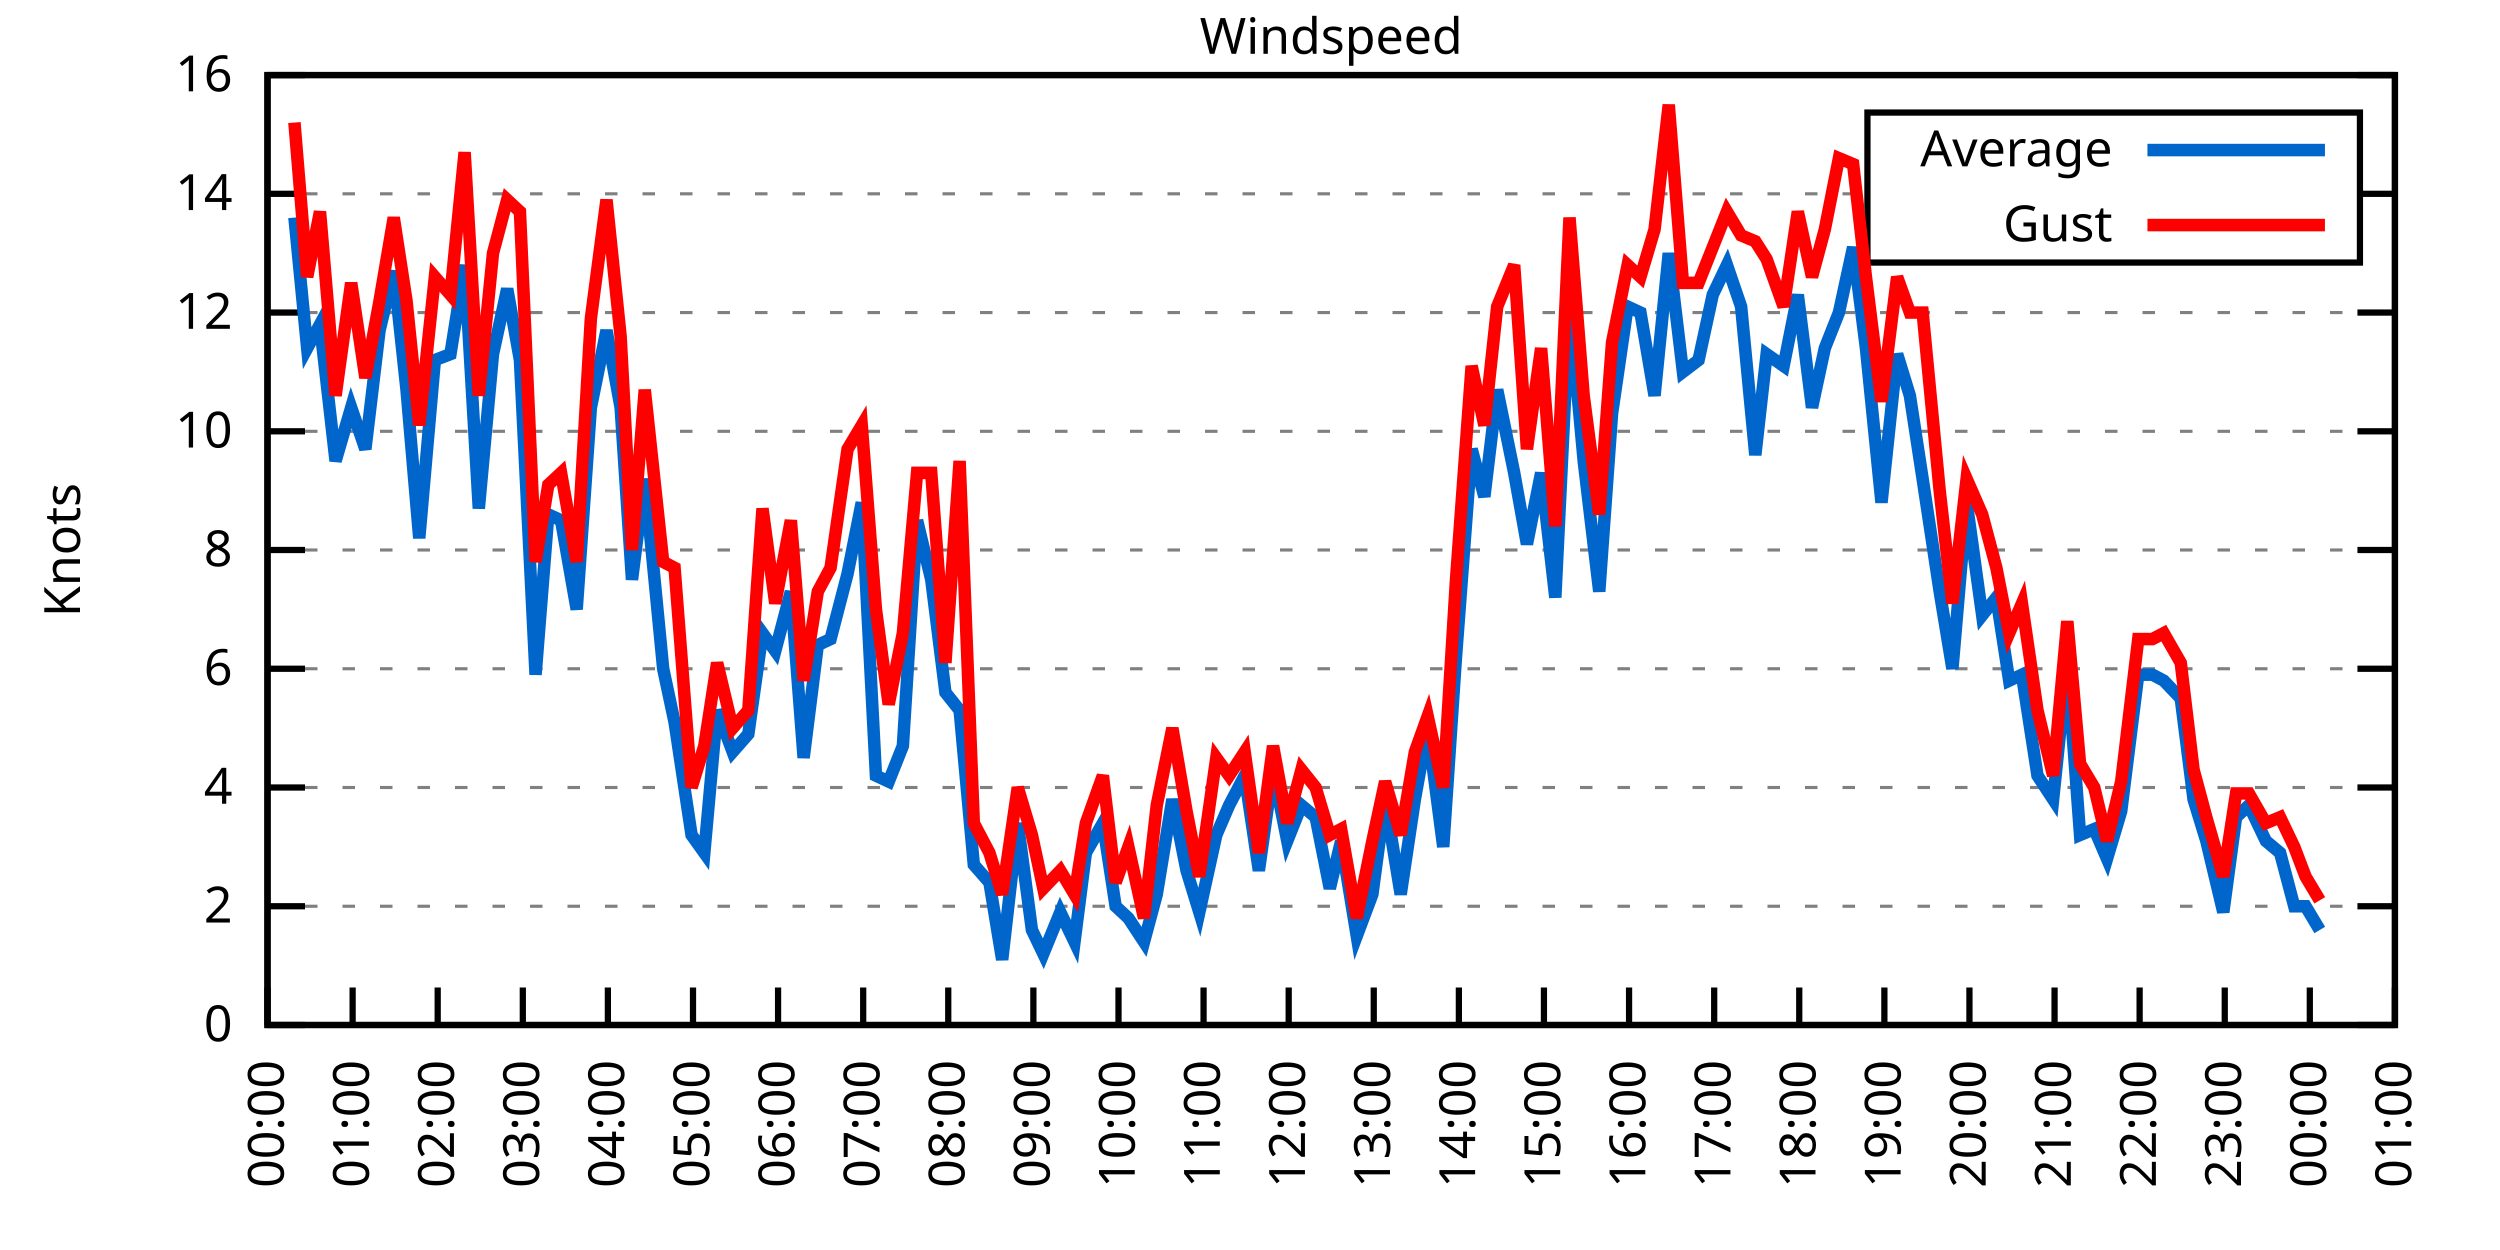
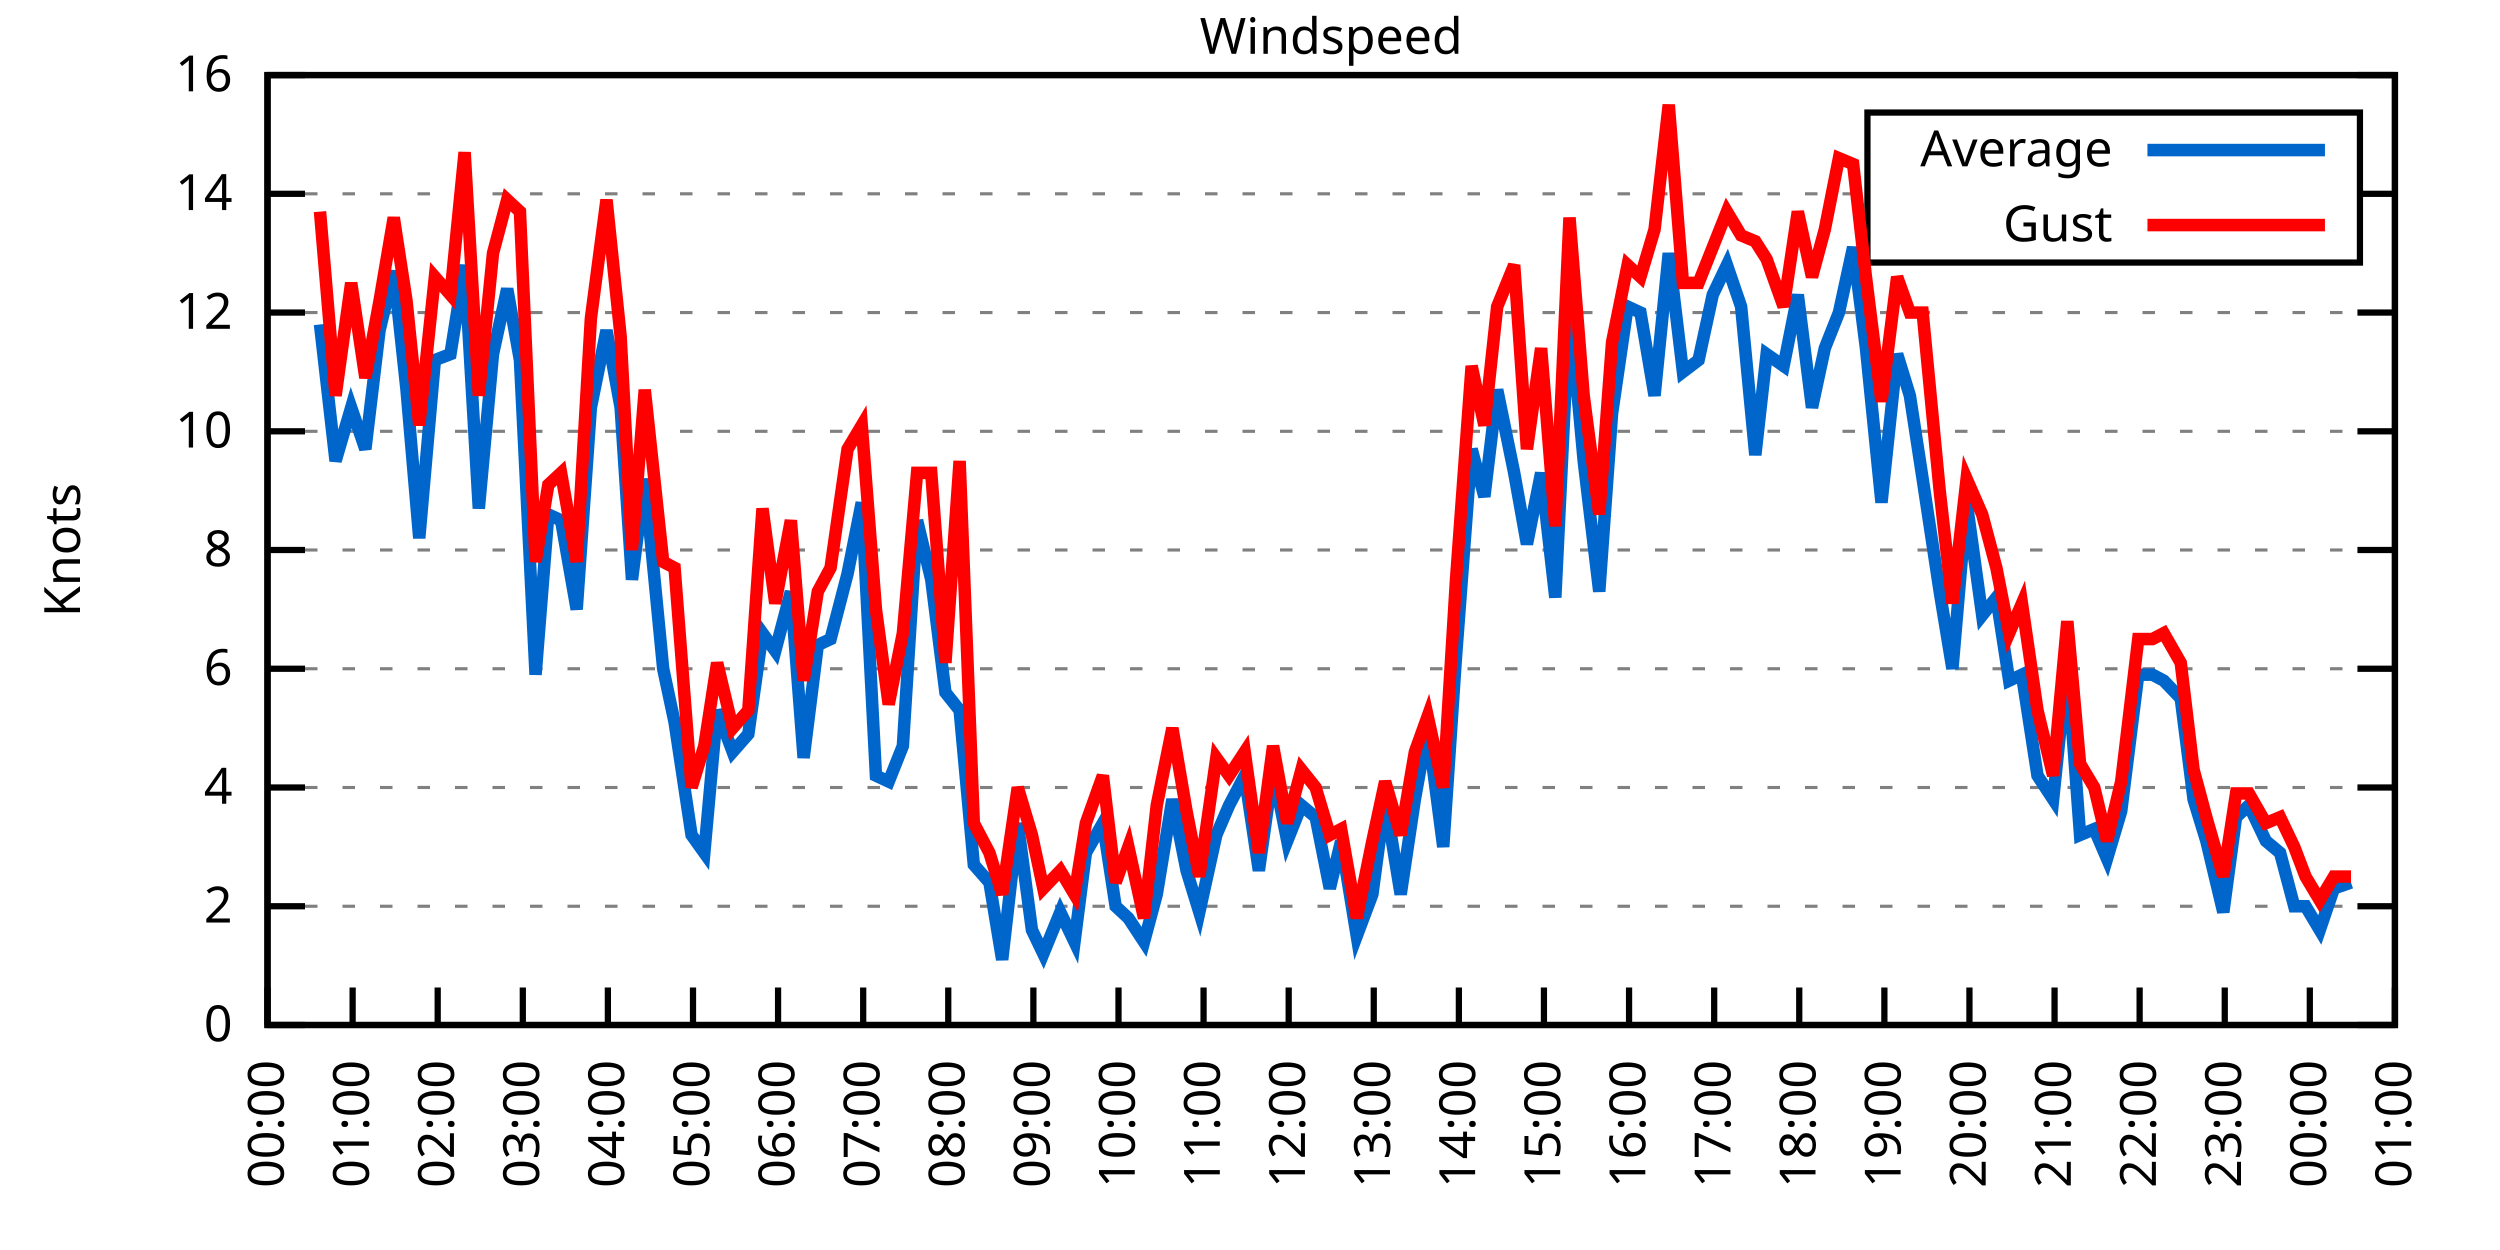
<svg xmlns="http://www.w3.org/2000/svg" xmlns:xlink="http://www.w3.org/1999/xlink" width="400" height="200" viewBox="0 0 400 200">
  <g id="gnuplot_canvas">
    <rect x="0" y="0" width="400" height="200" fill="none" />
    <defs>
      <circle id="gpDot" r="0.5" stroke-width="0.5" stroke="currentColor" />
      <path id="gpPt0" stroke-width="0.333" stroke="currentColor" d="M-1,0 h2 M0,-1 v2" />
      <path id="gpPt1" stroke-width="0.333" stroke="currentColor" d="M-1,-1 L1,1 M1,-1 L-1,1" />
      <path id="gpPt2" stroke-width="0.333" stroke="currentColor" d="M-1,0 L1,0 M0,-1 L0,1 M-1,-1 L1,1 M-1,1 L1,-1" />
      <rect id="gpPt3" stroke-width="0.333" stroke="currentColor" x="-1" y="-1" width="2" height="2" />
      <rect id="gpPt4" stroke-width="0.333" stroke="currentColor" fill="currentColor" x="-1" y="-1" width="2" height="2" />
      <circle id="gpPt5" stroke-width="0.333" stroke="currentColor" cx="0" cy="0" r="1" />
      <use xlink:href="#gpPt5" id="gpPt6" fill="currentColor" stroke="none" />
      <path id="gpPt7" stroke-width="0.333" stroke="currentColor" d="M0,-1.33 L-1.33,0.67 L1.33,0.67 z" />
      <use xlink:href="#gpPt7" id="gpPt8" fill="currentColor" stroke="none" />
      <use xlink:href="#gpPt7" id="gpPt9" stroke="currentColor" transform="rotate(180)" />
      <use xlink:href="#gpPt9" id="gpPt10" fill="currentColor" stroke="none" />
      <use xlink:href="#gpPt3" id="gpPt11" stroke="currentColor" transform="rotate(45)" />
      <use xlink:href="#gpPt11" id="gpPt12" fill="currentColor" stroke="none" />
      <path id="gpPt13" stroke-width="0.333" stroke="currentColor" d="M0,1.330 L1.265,0.411 L0.782,-1.067 L-0.782,-1.076 L-1.265,0.411 z" />
      <use xlink:href="#gpPt13" id="gpPt14" fill="currentColor" stroke="none" />
      <filter id="textbox" filterUnits="objectBoundingBox" x="0" y="0" height="1" width="1">
        <feFlood flood-color="white" flood-opacity="1" result="bgnd" />
        <feComposite in="SourceGraphic" in2="bgnd" operator="atop" />
      </filter>
      <filter id="greybox" filterUnits="objectBoundingBox" x="0" y="0" height="1" width="1">
        <feFlood flood-color="lightgrey" flood-opacity="1" result="grey" />
        <feComposite in="SourceGraphic" in2="grey" operator="atop" />
      </filter>
    </defs>
    <g fill="none" color="white" stroke="currentColor" stroke-width="1.00" stroke-linecap="butt" stroke-linejoin="miter">
</g>
    <g fill="none" color="black" stroke="currentColor" stroke-width="1.00" stroke-linecap="butt" stroke-linejoin="miter">
      <g stroke="none" shape-rendering="crispEdges">
        <polygon fill="rgb(255, 255, 255)" points="42.80,164.00 383.18,164.00 383.18,12.02 42.80,12.02 " />
      </g>
    </g>
    <g fill="none" color="black" stroke="currentColor" stroke-width="1.00" stroke-linecap="butt" stroke-linejoin="miter">
</g>
    <g fill="none" color="black" stroke="black" stroke-width="0.50" stroke-linecap="butt" stroke-linejoin="miter">
</g>
    <g fill="none" color="gray" stroke="currentColor" stroke-width="0.50" stroke-linecap="butt" stroke-linejoin="miter">
      <path stroke="gray" stroke-dasharray="2,4" class="gridline" d="M42.80,164.00 L383.19,164.00  " />
    </g>
    <g fill="none" color="gray" stroke="gray" stroke-width="1.00" stroke-linecap="butt" stroke-linejoin="miter">
</g>
    <g fill="none" color="black" stroke="currentColor" stroke-width="1.00" stroke-linecap="butt" stroke-linejoin="miter">
      <path stroke="black" d="M42.80,164.00 L48.80,164.00 M383.19,164.00 L377.19,164.00  " />
      <g transform="translate(37.20,166.60)" stroke="none" fill="black" font-family="Sans" font-size="8.00" text-anchor="end">
        <text>
          <tspan font-family="Sans"> 0</tspan>
        </text>
      </g>
    </g>
    <g fill="none" color="black" stroke="currentColor" stroke-width="1.00" stroke-linecap="butt" stroke-linejoin="miter">
</g>
    <g fill="none" color="black" stroke="black" stroke-width="0.50" stroke-linecap="butt" stroke-linejoin="miter">
</g>
    <g fill="none" color="gray" stroke="currentColor" stroke-width="0.50" stroke-linecap="butt" stroke-linejoin="miter">
      <path stroke="gray" stroke-dasharray="2,4" class="gridline" d="M42.80,145.00 L383.19,145.00  " />
    </g>
    <g fill="none" color="gray" stroke="gray" stroke-width="1.00" stroke-linecap="butt" stroke-linejoin="miter">
</g>
    <g fill="none" color="black" stroke="currentColor" stroke-width="1.00" stroke-linecap="butt" stroke-linejoin="miter">
      <path stroke="black" d="M42.80,145.00 L48.80,145.00 M383.19,145.00 L377.19,145.00  " />
      <g transform="translate(37.20,147.60)" stroke="none" fill="black" font-family="Sans" font-size="8.00" text-anchor="end">
        <text>
          <tspan font-family="Sans"> 2</tspan>
        </text>
      </g>
    </g>
    <g fill="none" color="black" stroke="currentColor" stroke-width="1.00" stroke-linecap="butt" stroke-linejoin="miter">
</g>
    <g fill="none" color="black" stroke="black" stroke-width="0.50" stroke-linecap="butt" stroke-linejoin="miter">
</g>
    <g fill="none" color="gray" stroke="currentColor" stroke-width="0.50" stroke-linecap="butt" stroke-linejoin="miter">
      <path stroke="gray" stroke-dasharray="2,4" class="gridline" d="M42.80,126.00 L383.19,126.00  " />
    </g>
    <g fill="none" color="gray" stroke="gray" stroke-width="1.00" stroke-linecap="butt" stroke-linejoin="miter">
</g>
    <g fill="none" color="black" stroke="currentColor" stroke-width="1.00" stroke-linecap="butt" stroke-linejoin="miter">
      <path stroke="black" d="M42.80,126.00 L48.80,126.00 M383.19,126.00 L377.19,126.00  " />
      <g transform="translate(37.20,128.60)" stroke="none" fill="black" font-family="Sans" font-size="8.00" text-anchor="end">
        <text>
          <tspan font-family="Sans"> 4</tspan>
        </text>
      </g>
    </g>
    <g fill="none" color="black" stroke="currentColor" stroke-width="1.00" stroke-linecap="butt" stroke-linejoin="miter">
</g>
    <g fill="none" color="black" stroke="black" stroke-width="0.50" stroke-linecap="butt" stroke-linejoin="miter">
</g>
    <g fill="none" color="gray" stroke="currentColor" stroke-width="0.50" stroke-linecap="butt" stroke-linejoin="miter">
      <path stroke="gray" stroke-dasharray="2,4" class="gridline" d="M42.80,107.00 L383.19,107.00  " />
    </g>
    <g fill="none" color="gray" stroke="gray" stroke-width="1.00" stroke-linecap="butt" stroke-linejoin="miter">
</g>
    <g fill="none" color="black" stroke="currentColor" stroke-width="1.00" stroke-linecap="butt" stroke-linejoin="miter">
      <path stroke="black" d="M42.80,107.00 L48.80,107.00 M383.19,107.00 L377.19,107.00  " />
      <g transform="translate(37.20,109.60)" stroke="none" fill="black" font-family="Sans" font-size="8.00" text-anchor="end">
        <text>
          <tspan font-family="Sans"> 6</tspan>
        </text>
      </g>
    </g>
    <g fill="none" color="black" stroke="currentColor" stroke-width="1.00" stroke-linecap="butt" stroke-linejoin="miter">
</g>
    <g fill="none" color="black" stroke="black" stroke-width="0.50" stroke-linecap="butt" stroke-linejoin="miter">
</g>
    <g fill="none" color="gray" stroke="currentColor" stroke-width="0.50" stroke-linecap="butt" stroke-linejoin="miter">
      <path stroke="gray" stroke-dasharray="2,4" class="gridline" d="M42.80,88.00 L383.19,88.00  " />
    </g>
    <g fill="none" color="gray" stroke="gray" stroke-width="1.00" stroke-linecap="butt" stroke-linejoin="miter">
</g>
    <g fill="none" color="black" stroke="currentColor" stroke-width="1.00" stroke-linecap="butt" stroke-linejoin="miter">
      <path stroke="black" d="M42.80,88.00 L48.80,88.00 M383.19,88.00 L377.19,88.00  " />
      <g transform="translate(37.20,90.60)" stroke="none" fill="black" font-family="Sans" font-size="8.00" text-anchor="end">
        <text>
          <tspan font-family="Sans"> 8</tspan>
        </text>
      </g>
    </g>
    <g fill="none" color="black" stroke="currentColor" stroke-width="1.00" stroke-linecap="butt" stroke-linejoin="miter">
</g>
    <g fill="none" color="black" stroke="black" stroke-width="0.50" stroke-linecap="butt" stroke-linejoin="miter">
</g>
    <g fill="none" color="gray" stroke="currentColor" stroke-width="0.50" stroke-linecap="butt" stroke-linejoin="miter">
      <path stroke="gray" stroke-dasharray="2,4" class="gridline" d="M42.80,69.01 L383.19,69.01  " />
    </g>
    <g fill="none" color="gray" stroke="gray" stroke-width="1.00" stroke-linecap="butt" stroke-linejoin="miter">
</g>
    <g fill="none" color="black" stroke="currentColor" stroke-width="1.00" stroke-linecap="butt" stroke-linejoin="miter">
      <path stroke="black" d="M42.80,69.01 L48.80,69.01 M383.19,69.01 L377.19,69.01  " />
      <g transform="translate(37.20,71.61)" stroke="none" fill="black" font-family="Sans" font-size="8.00" text-anchor="end">
        <text>
          <tspan font-family="Sans"> 10</tspan>
        </text>
      </g>
    </g>
    <g fill="none" color="black" stroke="currentColor" stroke-width="1.00" stroke-linecap="butt" stroke-linejoin="miter">
</g>
    <g fill="none" color="black" stroke="black" stroke-width="0.50" stroke-linecap="butt" stroke-linejoin="miter">
</g>
    <g fill="none" color="gray" stroke="currentColor" stroke-width="0.50" stroke-linecap="butt" stroke-linejoin="miter">
      <path stroke="gray" stroke-dasharray="2,4" class="gridline" d="M42.80,50.01 L383.19,50.01  " />
    </g>
    <g fill="none" color="gray" stroke="gray" stroke-width="1.00" stroke-linecap="butt" stroke-linejoin="miter">
</g>
    <g fill="none" color="black" stroke="currentColor" stroke-width="1.00" stroke-linecap="butt" stroke-linejoin="miter">
      <path stroke="black" d="M42.80,50.01 L48.80,50.01 M383.19,50.01 L377.19,50.01  " />
      <g transform="translate(37.20,52.61)" stroke="none" fill="black" font-family="Sans" font-size="8.00" text-anchor="end">
        <text>
          <tspan font-family="Sans"> 12</tspan>
        </text>
      </g>
    </g>
    <g fill="none" color="black" stroke="currentColor" stroke-width="1.00" stroke-linecap="butt" stroke-linejoin="miter">
</g>
    <g fill="none" color="black" stroke="black" stroke-width="0.50" stroke-linecap="butt" stroke-linejoin="miter">
</g>
    <g fill="none" color="gray" stroke="currentColor" stroke-width="0.50" stroke-linecap="butt" stroke-linejoin="miter">
      <path stroke="gray" stroke-dasharray="2,4" class="gridline" d="M42.80,31.01 L298.79,31.01 M377.59,31.01 L383.19,31.01  " />
    </g>
    <g fill="none" color="gray" stroke="gray" stroke-width="1.00" stroke-linecap="butt" stroke-linejoin="miter">
</g>
    <g fill="none" color="black" stroke="currentColor" stroke-width="1.00" stroke-linecap="butt" stroke-linejoin="miter">
      <path stroke="black" d="M42.80,31.01 L48.80,31.01 M383.19,31.01 L377.19,31.01  " />
      <g transform="translate(37.20,33.61)" stroke="none" fill="black" font-family="Sans" font-size="8.00" text-anchor="end">
        <text>
          <tspan font-family="Sans"> 14</tspan>
        </text>
      </g>
    </g>
    <g fill="none" color="black" stroke="currentColor" stroke-width="1.00" stroke-linecap="butt" stroke-linejoin="miter">
</g>
    <g fill="none" color="black" stroke="black" stroke-width="0.50" stroke-linecap="butt" stroke-linejoin="miter">
</g>
    <g fill="none" color="gray" stroke="currentColor" stroke-width="0.50" stroke-linecap="butt" stroke-linejoin="miter">
      <path stroke="gray" stroke-dasharray="2,4" class="gridline" d="M42.80,12.01 L383.19,12.01  " />
    </g>
    <g fill="none" color="gray" stroke="gray" stroke-width="1.00" stroke-linecap="butt" stroke-linejoin="miter">
</g>
    <g fill="none" color="black" stroke="currentColor" stroke-width="1.00" stroke-linecap="butt" stroke-linejoin="miter">
      <path stroke="black" d="M42.80,12.01 L48.80,12.01 M383.19,12.01 L377.19,12.01  " />
      <g transform="translate(37.20,14.61)" stroke="none" fill="black" font-family="Sans" font-size="8.00" text-anchor="end">
        <text>
          <tspan font-family="Sans"> 16</tspan>
        </text>
      </g>
    </g>
    <g fill="none" color="black" stroke="currentColor" stroke-width="1.00" stroke-linecap="butt" stroke-linejoin="miter">
      <path stroke="black" d="M42.80,164.00 L42.80,158.00  " />
      <g transform="translate(45.40,169.60) rotate(270.00)" stroke="none" fill="black" font-family="Sans" font-size="8.00" text-anchor="end">
        <text>
          <tspan font-family="Sans">00:00</tspan>
        </text>
      </g>
    </g>
    <g fill="none" color="black" stroke="currentColor" stroke-width="1.00" stroke-linecap="butt" stroke-linejoin="miter">
      <path stroke="black" d="M56.42,164.00 L56.42,158.00  " />
      <g transform="translate(59.02,169.60) rotate(270.00)" stroke="none" fill="black" font-family="Sans" font-size="8.00" text-anchor="end">
        <text>
          <tspan font-family="Sans">01:00</tspan>
        </text>
      </g>
    </g>
    <g fill="none" color="black" stroke="currentColor" stroke-width="1.00" stroke-linecap="butt" stroke-linejoin="miter">
      <path stroke="black" d="M70.03,164.00 L70.03,158.00  " />
      <g transform="translate(72.63,169.60) rotate(270.00)" stroke="none" fill="black" font-family="Sans" font-size="8.00" text-anchor="end">
        <text>
          <tspan font-family="Sans">02:00</tspan>
        </text>
      </g>
    </g>
    <g fill="none" color="black" stroke="currentColor" stroke-width="1.00" stroke-linecap="butt" stroke-linejoin="miter">
      <path stroke="black" d="M83.65,164.00 L83.65,158.00  " />
      <g transform="translate(86.25,169.60) rotate(270.00)" stroke="none" fill="black" font-family="Sans" font-size="8.00" text-anchor="end">
        <text>
          <tspan font-family="Sans">03:00</tspan>
        </text>
      </g>
    </g>
    <g fill="none" color="black" stroke="currentColor" stroke-width="1.00" stroke-linecap="butt" stroke-linejoin="miter">
      <path stroke="black" d="M97.26,164.00 L97.26,158.00  " />
      <g transform="translate(99.86,169.60) rotate(270.00)" stroke="none" fill="black" font-family="Sans" font-size="8.00" text-anchor="end">
        <text>
          <tspan font-family="Sans">04:00</tspan>
        </text>
      </g>
    </g>
    <g fill="none" color="black" stroke="currentColor" stroke-width="1.00" stroke-linecap="butt" stroke-linejoin="miter">
      <path stroke="black" d="M110.88,164.00 L110.88,158.00  " />
      <g transform="translate(113.48,169.60) rotate(270.00)" stroke="none" fill="black" font-family="Sans" font-size="8.00" text-anchor="end">
        <text>
          <tspan font-family="Sans">05:00</tspan>
        </text>
      </g>
    </g>
    <g fill="none" color="black" stroke="currentColor" stroke-width="1.00" stroke-linecap="butt" stroke-linejoin="miter">
      <path stroke="black" d="M124.49,164.00 L124.49,158.00  " />
      <g transform="translate(127.09,169.60) rotate(270.00)" stroke="none" fill="black" font-family="Sans" font-size="8.00" text-anchor="end">
        <text>
          <tspan font-family="Sans">06:00</tspan>
        </text>
      </g>
    </g>
    <g fill="none" color="black" stroke="currentColor" stroke-width="1.00" stroke-linecap="butt" stroke-linejoin="miter">
      <path stroke="black" d="M138.11,164.00 L138.11,158.00  " />
      <g transform="translate(140.71,169.60) rotate(270.00)" stroke="none" fill="black" font-family="Sans" font-size="8.00" text-anchor="end">
        <text>
          <tspan font-family="Sans">07:00</tspan>
        </text>
      </g>
    </g>
    <g fill="none" color="black" stroke="currentColor" stroke-width="1.00" stroke-linecap="butt" stroke-linejoin="miter">
      <path stroke="black" d="M151.72,164.00 L151.72,158.00  " />
      <g transform="translate(154.32,169.60) rotate(270.00)" stroke="none" fill="black" font-family="Sans" font-size="8.00" text-anchor="end">
        <text>
          <tspan font-family="Sans">08:00</tspan>
        </text>
      </g>
    </g>
    <g fill="none" color="black" stroke="currentColor" stroke-width="1.00" stroke-linecap="butt" stroke-linejoin="miter">
      <path stroke="black" d="M165.34,164.00 L165.34,158.00  " />
      <g transform="translate(167.94,169.60) rotate(270.00)" stroke="none" fill="black" font-family="Sans" font-size="8.00" text-anchor="end">
        <text>
          <tspan font-family="Sans">09:00</tspan>
        </text>
      </g>
    </g>
    <g fill="none" color="black" stroke="currentColor" stroke-width="1.00" stroke-linecap="butt" stroke-linejoin="miter">
      <path stroke="black" d="M178.96,164.00 L178.96,158.00  " />
      <g transform="translate(181.56,169.60) rotate(270.00)" stroke="none" fill="black" font-family="Sans" font-size="8.00" text-anchor="end">
        <text>
          <tspan font-family="Sans">10:00</tspan>
        </text>
      </g>
    </g>
    <g fill="none" color="black" stroke="currentColor" stroke-width="1.00" stroke-linecap="butt" stroke-linejoin="miter">
      <path stroke="black" d="M192.57,164.00 L192.57,158.00  " />
      <g transform="translate(195.17,169.60) rotate(270.00)" stroke="none" fill="black" font-family="Sans" font-size="8.00" text-anchor="end">
        <text>
          <tspan font-family="Sans">11:00</tspan>
        </text>
      </g>
    </g>
    <g fill="none" color="black" stroke="currentColor" stroke-width="1.00" stroke-linecap="butt" stroke-linejoin="miter">
      <path stroke="black" d="M206.19,164.00 L206.19,158.00  " />
      <g transform="translate(208.79,169.60) rotate(270.00)" stroke="none" fill="black" font-family="Sans" font-size="8.00" text-anchor="end">
        <text>
          <tspan font-family="Sans">12:00</tspan>
        </text>
      </g>
    </g>
    <g fill="none" color="black" stroke="currentColor" stroke-width="1.00" stroke-linecap="butt" stroke-linejoin="miter">
      <path stroke="black" d="M219.80,164.00 L219.80,158.00  " />
      <g transform="translate(222.40,169.60) rotate(270.00)" stroke="none" fill="black" font-family="Sans" font-size="8.00" text-anchor="end">
        <text>
          <tspan font-family="Sans">13:00</tspan>
        </text>
      </g>
    </g>
    <g fill="none" color="black" stroke="currentColor" stroke-width="1.00" stroke-linecap="butt" stroke-linejoin="miter">
      <path stroke="black" d="M233.42,164.00 L233.42,158.00  " />
      <g transform="translate(236.02,169.60) rotate(270.00)" stroke="none" fill="black" font-family="Sans" font-size="8.00" text-anchor="end">
        <text>
          <tspan font-family="Sans">14:00</tspan>
        </text>
      </g>
    </g>
    <g fill="none" color="black" stroke="currentColor" stroke-width="1.00" stroke-linecap="butt" stroke-linejoin="miter">
      <path stroke="black" d="M247.03,164.00 L247.03,158.00  " />
      <g transform="translate(249.63,169.60) rotate(270.00)" stroke="none" fill="black" font-family="Sans" font-size="8.00" text-anchor="end">
        <text>
          <tspan font-family="Sans">15:00</tspan>
        </text>
      </g>
    </g>
    <g fill="none" color="black" stroke="currentColor" stroke-width="1.00" stroke-linecap="butt" stroke-linejoin="miter">
      <path stroke="black" d="M260.65,164.00 L260.65,158.00  " />
      <g transform="translate(263.25,169.60) rotate(270.00)" stroke="none" fill="black" font-family="Sans" font-size="8.00" text-anchor="end">
        <text>
          <tspan font-family="Sans">16:00</tspan>
        </text>
      </g>
    </g>
    <g fill="none" color="black" stroke="currentColor" stroke-width="1.00" stroke-linecap="butt" stroke-linejoin="miter">
      <path stroke="black" d="M274.27,164.00 L274.27,158.00  " />
      <g transform="translate(276.87,169.60) rotate(270.00)" stroke="none" fill="black" font-family="Sans" font-size="8.00" text-anchor="end">
        <text>
          <tspan font-family="Sans">17:00</tspan>
        </text>
      </g>
    </g>
    <g fill="none" color="black" stroke="currentColor" stroke-width="1.00" stroke-linecap="butt" stroke-linejoin="miter">
      <path stroke="black" d="M287.88,164.00 L287.88,158.00  " />
      <g transform="translate(290.48,169.60) rotate(270.00)" stroke="none" fill="black" font-family="Sans" font-size="8.00" text-anchor="end">
        <text>
          <tspan font-family="Sans">18:00</tspan>
        </text>
      </g>
    </g>
    <g fill="none" color="black" stroke="currentColor" stroke-width="1.00" stroke-linecap="butt" stroke-linejoin="miter">
      <path stroke="black" d="M301.50,164.00 L301.50,158.00  " />
      <g transform="translate(304.10,169.60) rotate(270.00)" stroke="none" fill="black" font-family="Sans" font-size="8.00" text-anchor="end">
        <text>
          <tspan font-family="Sans">19:00</tspan>
        </text>
      </g>
    </g>
    <g fill="none" color="black" stroke="currentColor" stroke-width="1.00" stroke-linecap="butt" stroke-linejoin="miter">
      <path stroke="black" d="M315.11,164.00 L315.11,158.00  " />
      <g transform="translate(317.71,169.60) rotate(270.00)" stroke="none" fill="black" font-family="Sans" font-size="8.00" text-anchor="end">
        <text>
          <tspan font-family="Sans">20:00</tspan>
        </text>
      </g>
    </g>
    <g fill="none" color="black" stroke="currentColor" stroke-width="1.00" stroke-linecap="butt" stroke-linejoin="miter">
      <path stroke="black" d="M328.73,164.00 L328.73,158.00  " />
      <g transform="translate(331.33,169.60) rotate(270.00)" stroke="none" fill="black" font-family="Sans" font-size="8.00" text-anchor="end">
        <text>
          <tspan font-family="Sans">21:00</tspan>
        </text>
      </g>
    </g>
    <g fill="none" color="black" stroke="currentColor" stroke-width="1.00" stroke-linecap="butt" stroke-linejoin="miter">
      <path stroke="black" d="M342.34,164.00 L342.34,158.00  " />
      <g transform="translate(344.94,169.60) rotate(270.00)" stroke="none" fill="black" font-family="Sans" font-size="8.00" text-anchor="end">
        <text>
          <tspan font-family="Sans">22:00</tspan>
        </text>
      </g>
    </g>
    <g fill="none" color="black" stroke="currentColor" stroke-width="1.00" stroke-linecap="butt" stroke-linejoin="miter">
      <path stroke="black" d="M355.96,164.00 L355.96,158.00  " />
      <g transform="translate(358.56,169.60) rotate(270.00)" stroke="none" fill="black" font-family="Sans" font-size="8.00" text-anchor="end">
        <text>
          <tspan font-family="Sans">23:00</tspan>
        </text>
      </g>
    </g>
    <g fill="none" color="black" stroke="currentColor" stroke-width="1.00" stroke-linecap="butt" stroke-linejoin="miter">
      <path stroke="black" d="M369.57,164.00 L369.57,158.00  " />
      <g transform="translate(372.17,169.60) rotate(270.00)" stroke="none" fill="black" font-family="Sans" font-size="8.00" text-anchor="end">
        <text>
          <tspan font-family="Sans">00:00</tspan>
        </text>
      </g>
    </g>
    <g fill="none" color="black" stroke="currentColor" stroke-width="1.00" stroke-linecap="butt" stroke-linejoin="miter">
      <path stroke="black" d="M383.19,164.00 L383.19,158.00  " />
      <g transform="translate(385.79,169.60) rotate(270.00)" stroke="none" fill="black" font-family="Sans" font-size="8.00" text-anchor="end">
        <text>
          <tspan font-family="Sans">01:00</tspan>
        </text>
      </g>
    </g>
    <g fill="none" color="black" stroke="currentColor" stroke-width="1.00" stroke-linecap="butt" stroke-linejoin="miter">
</g>
    <g fill="none" color="black" stroke="currentColor" stroke-width="1.00" stroke-linecap="butt" stroke-linejoin="miter">
      <path stroke="black" d="M42.80,12.01 L42.80,164.00 L383.19,164.00 L383.19,12.01 L42.80,12.01 Z  " />
    </g>
    <g fill="none" color="black" stroke="currentColor" stroke-width="1.00" stroke-linecap="butt" stroke-linejoin="miter">
</g>
    <g fill="none" color="black" stroke="currentColor" stroke-width="1.00" stroke-linecap="butt" stroke-linejoin="miter">
      <path stroke="black" d="M298.79,42.01 L298.79,18.01 L377.59,18.01 L377.59,42.01 L298.79,42.01 Z  " />
    </g>
    <g id="Windspeed_plot_1">
      <g fill="none" color="white" stroke="black" stroke-width="2.00" stroke-linecap="butt" stroke-linejoin="miter">
</g>
      <g fill="none" color="black" stroke="currentColor" stroke-width="2.00" stroke-linecap="butt" stroke-linejoin="miter">
        <g transform="translate(337.99,26.61)" stroke="none" fill="black" font-family="Sans" font-size="8.00" text-anchor="end">
          <text>
            <tspan font-family="Sans">Average</tspan>
          </text>
        </g>
      </g>
      <g fill="none" color="black" stroke="currentColor" stroke-width="2.00" stroke-linecap="butt" stroke-linejoin="miter">
-         <path stroke="rgb(  0, 102, 204)" d="M343.59,24.01 L371.99,24.01 M47.11,34.81 L49.15,55.71 L51.20,51.91 L53.69,73.76 L56.19,65.21 L58.46,71.86   L60.73,52.86 L63.00,43.36 L65.04,62.36 L67.08,86.11 L69.58,57.61 L72.07,56.66 L74.34,42.41 L76.61,81.36   L78.88,56.66 L81.15,46.21 L83.19,57.61 L85.69,107.95 L87.73,82.31 L89.77,83.26 L92.27,97.50 L94.54,65.21   L97.04,52.86 L99.30,65.21 L101.12,92.75 L103.16,76.61 L106.11,107.00 L107.93,115.55 L110.65,133.60 L112.69,136.45   L114.74,113.65 L117.23,120.30 L119.73,117.45 L122.00,101.30 L124.04,104.15 L126.54,94.65 L128.58,121.25 L130.85,103.20   L132.89,102.25 L135.61,91.80 L137.88,80.41 L140.15,124.10 L142.19,125.05 L144.46,119.35 L146.73,83.26 L149.00,92.75   L151.27,110.80 L153.54,113.65 L155.81,138.35 L158.31,141.20 L160.35,153.55 L162.84,131.70 L165.11,148.80 L166.93,152.60   L169.65,145.95 L171.92,150.70 L173.74,136.45 L176.46,131.70 L178.50,145.00 L180.54,146.90 L183.04,150.70 L185.08,143.10   L187.58,127.90 L189.85,139.30 L191.89,145.95 L194.61,133.60 L196.66,128.85 L199.15,124.10 L201.42,139.30 L203.69,123.15   L205.96,134.55 L208.23,128.85 L210.50,130.75 L212.77,142.15 L214.58,134.55 L217.08,149.75 L219.58,143.10 L221.62,127.90   L224.11,143.10 L226.38,127.90 L228.43,116.50 L230.92,135.50 L232.96,105.10 L235.46,71.86 L237.50,79.46 L239.55,62.36   L242.27,75.66 L244.31,87.06 L246.58,75.66 L248.85,95.60 L251.12,49.06 L253.39,73.76 L255.88,94.65 L257.93,66.16   L260.42,49.06 L262.47,50.01 L264.73,63.31 L267.00,40.51 L269.27,59.51 L271.77,57.61 L274.04,47.16 L276.31,42.41   L278.58,49.06 L280.85,72.81 L282.66,56.66 L285.38,58.56 L287.65,47.16 L289.92,65.21 L291.97,55.71 L294.23,50.01   L296.50,39.56 L298.55,55.71 L301.04,80.41 L303.54,56.66 L305.58,63.31 L307.62,76.61 L310.35,94.65 L312.39,107.00   L314.66,80.41 L317.15,98.45 L319.42,95.60 L321.47,108.90 L323.51,107.95 L326.00,124.10 L328.50,127.90 L330.77,106.05   L332.81,133.60 L335.08,132.65 L337.12,137.40 L339.39,129.80 L342.12,107.95 L344.39,107.95 L346.20,108.90 L348.92,111.75   L350.97,127.90 L353.01,134.55 L355.73,145.95 L357.77,130.75 L359.82,128.85 L362.54,134.55 L364.81,136.45 L367.08,145.00   L368.89,145.00 L371.16,148.80  " />
+         <path stroke="rgb(  0, 102, 204)" d="M343.59,24.01 L371.99,24.01 M51.20,51.91 L53.69,73.76 L56.19,65.21 L58.46,71.86 L60.73,52.86 L63.00,43.36   L65.04,62.36 L67.08,86.11 L69.58,57.61 L72.07,56.66 L74.34,42.41 L76.61,81.36 L78.88,56.66 L81.15,46.21   L83.19,57.61 L85.69,107.95 L87.73,82.31 L89.77,83.26 L92.27,97.50 L94.54,65.21 L97.04,52.86 L99.30,65.21   L101.12,92.75 L103.16,76.61 L106.11,107.00 L107.93,115.55 L110.65,133.60 L112.69,136.45 L114.74,113.65 L117.23,120.30   L119.73,117.45 L122.00,101.30 L124.04,104.15 L126.54,94.65 L128.58,121.25 L130.85,103.20 L132.89,102.25 L135.61,91.80   L137.88,80.41 L140.15,124.10 L142.19,125.05 L144.46,119.35 L146.73,83.26 L149.00,92.75 L151.27,110.80 L153.54,113.65   L155.81,138.35 L158.31,141.20 L160.35,153.55 L162.84,131.70 L165.11,148.80 L166.93,152.60 L169.65,145.95 L171.92,150.70   L173.74,136.45 L176.46,131.70 L178.50,145.00 L180.54,146.90 L183.04,150.70 L185.08,143.10 L187.58,127.90 L189.85,139.30   L191.89,145.95 L194.61,133.60 L196.66,128.85 L199.15,124.10 L201.42,139.30 L203.69,123.15 L205.96,134.55 L208.23,128.85   L210.50,130.75 L212.77,142.15 L214.58,134.55 L217.08,149.75 L219.58,143.10 L221.62,127.90 L224.11,143.10 L226.38,127.90   L228.43,116.50 L230.92,135.50 L232.96,105.10 L235.46,71.86 L237.50,79.46 L239.55,62.36 L242.27,75.66 L244.31,87.06   L246.58,75.66 L248.85,95.60 L251.12,49.06 L253.39,73.76 L255.88,94.65 L257.93,66.16 L260.42,49.06 L262.47,50.01   L264.73,63.31 L267.00,40.51 L269.27,59.51 L271.77,57.61 L274.04,47.16 L276.31,42.41 L278.58,49.06 L280.85,72.81   L282.66,56.66 L285.38,58.56 L287.65,47.16 L289.92,65.21 L291.97,55.71 L294.23,50.01 L296.50,39.56 L298.55,55.71   L301.04,80.41 L303.54,56.66 L305.58,63.31 L307.62,76.61 L310.35,94.65 L312.39,107.00 L314.66,80.41 L317.15,98.45   L319.42,95.60 L321.47,108.90 L323.51,107.95 L326.00,124.10 L328.50,127.90 L330.77,106.05 L332.81,133.60 L335.08,132.65   L337.12,137.40 L339.39,129.80 L342.12,107.95 L344.39,107.95 L346.20,108.90 L348.92,111.75 L350.97,127.90 L353.01,134.55   L355.73,145.95 L357.77,130.75 L359.82,128.85 L362.54,134.55 L364.81,136.45 L367.08,145.00 L368.89,145.00 L371.16,148.80   L373.43,142.15 L376.16,141.20  " />
      </g>
    </g>
    <g id="Windspeed_plot_2">
      <g fill="none" color="black" stroke="currentColor" stroke-width="2.00" stroke-linecap="butt" stroke-linejoin="miter">
        <g transform="translate(337.99,38.61)" stroke="none" fill="black" font-family="Sans" font-size="8.00" text-anchor="end">
          <text>
            <tspan font-family="Sans">Gust</tspan>
          </text>
        </g>
      </g>
      <g fill="none" color="black" stroke="currentColor" stroke-width="2.00" stroke-linecap="butt" stroke-linejoin="miter">
-         <path stroke="rgb(255,   0,   0)" d="M343.59,36.01 L371.99,36.01 M47.11,19.61 L49.15,44.31 L51.20,33.86 L53.69,63.31 L56.19,45.26 L58.46,60.46   L60.73,48.11 L63.00,34.81 L65.04,48.11 L67.08,68.06 L69.58,44.31 L72.07,47.16 L74.34,24.36 L76.61,63.31   L78.88,40.51 L81.15,31.96 L83.19,33.86 L85.69,89.90 L87.73,77.56 L89.77,75.66 L92.27,89.90 L94.54,50.96   L97.04,31.96 L99.30,53.81 L101.12,88.00 L103.16,62.36 L106.11,89.90 L107.93,90.85 L110.65,126.00 L112.69,119.35   L114.74,106.05 L117.23,116.50 L119.73,113.65 L122.00,81.36 L124.04,96.55 L126.54,83.26 L128.58,108.90 L130.85,94.65   L132.89,90.85 L135.61,71.86 L137.88,68.06 L140.15,97.50 L142.19,112.70 L144.46,101.30 L146.73,75.66 L149.00,75.66   L151.27,106.05 L153.54,73.76 L155.81,131.70 L158.31,136.45 L160.35,143.10 L162.84,126.00 L165.11,133.60 L166.93,142.15   L169.65,139.30 L171.92,143.10 L173.74,131.70 L176.46,124.10 L178.50,141.20 L180.54,135.50 L183.04,146.90 L185.08,128.85   L187.58,116.50 L189.85,129.80 L191.89,140.25 L194.61,121.25 L196.66,124.10 L199.15,120.30 L201.42,136.45 L203.69,119.35   L205.96,131.70 L208.23,123.15 L210.50,126.00 L212.77,133.60 L214.58,132.65 L217.08,146.90 L219.58,134.55 L221.62,125.05   L224.11,133.60 L226.38,120.30 L228.43,114.60 L230.92,126.00 L232.96,92.75 L235.46,58.56 L237.50,68.06 L239.55,49.06   L242.27,42.41 L244.31,71.86 L246.58,55.71 L248.85,84.21 L251.12,34.81 L253.39,63.31 L255.88,82.31 L257.93,54.76   L260.42,42.41 L262.47,44.31 L264.73,36.71 L267.00,16.76 L269.27,45.26 L271.77,45.26 L274.04,39.56 L276.31,33.86   L278.58,37.66 L280.85,38.61 L282.66,41.46 L285.38,49.06 L287.65,33.86 L289.92,44.31 L291.97,36.71 L294.23,25.31   L296.50,26.26 L298.55,44.31 L301.04,64.26 L303.54,44.31 L305.58,50.01 L307.62,50.01 L310.35,78.51 L312.39,96.55   L314.66,76.61 L317.15,82.31 L319.42,90.85 L321.47,101.30 L323.51,96.55 L326.00,113.65 L328.50,124.10 L330.77,99.40   L332.81,122.20 L335.08,126.00 L337.12,134.55 L339.39,125.05 L342.12,102.25 L344.39,102.25 L346.20,101.30 L348.92,106.05   L350.97,123.15 L353.01,130.75 L355.73,140.25 L357.77,126.95 L359.82,126.95 L362.54,131.70 L364.81,130.75 L367.08,135.50   L368.89,140.25 L371.16,144.05  " />
+         <path stroke="rgb(255,   0,   0)" d="M343.59,36.01 L371.99,36.01 M51.20,33.86 L53.69,63.31 L56.19,45.26 L58.46,60.46 L60.73,48.11 L63.00,34.81   L65.04,48.11 L67.08,68.06 L69.58,44.31 L72.07,47.16 L74.34,24.36 L76.61,63.31 L78.88,40.51 L81.15,31.96   L83.19,33.86 L85.69,89.90 L87.73,77.56 L89.77,75.66 L92.27,89.90 L94.54,50.96 L97.04,31.96 L99.30,53.81   L101.12,88.00 L103.16,62.36 L106.11,89.90 L107.93,90.85 L110.65,126.00 L112.69,119.35 L114.74,106.05 L117.23,116.50   L119.73,113.65 L122.00,81.36 L124.04,96.55 L126.54,83.26 L128.58,108.90 L130.85,94.65 L132.89,90.85 L135.61,71.86   L137.88,68.06 L140.15,97.50 L142.19,112.70 L144.46,101.30 L146.73,75.66 L149.00,75.66 L151.27,106.05 L153.54,73.76   L155.81,131.70 L158.31,136.45 L160.35,143.10 L162.84,126.00 L165.11,133.60 L166.93,142.15 L169.65,139.30 L171.92,143.10   L173.74,131.70 L176.46,124.10 L178.50,141.20 L180.54,135.50 L183.04,146.90 L185.08,128.85 L187.58,116.50 L189.85,129.80   L191.89,140.25 L194.61,121.25 L196.66,124.10 L199.15,120.30 L201.42,136.45 L203.69,119.35 L205.96,131.70 L208.23,123.15   L210.50,126.00 L212.77,133.60 L214.58,132.65 L217.08,146.90 L219.58,134.55 L221.62,125.05 L224.11,133.60 L226.38,120.30   L228.43,114.60 L230.92,126.00 L232.96,92.75 L235.46,58.56 L237.50,68.06 L239.55,49.06 L242.27,42.41 L244.31,71.86   L246.58,55.71 L248.85,84.21 L251.12,34.81 L253.39,63.31 L255.88,82.31 L257.93,54.76 L260.42,42.41 L262.47,44.31   L264.73,36.71 L267.00,16.76 L269.27,45.26 L271.77,45.26 L274.04,39.56 L276.31,33.86 L278.58,37.66 L280.85,38.61   L282.66,41.46 L285.38,49.06 L287.65,33.86 L289.92,44.31 L291.97,36.71 L294.23,25.31 L296.50,26.26 L298.55,44.31   L301.04,64.26 L303.54,44.31 L305.58,50.01 L307.62,50.01 L310.35,78.51 L312.39,96.55 L314.66,76.61 L317.15,82.31   L319.42,90.85 L321.47,101.30 L323.51,96.55 L326.00,113.65 L328.50,124.10 L330.77,99.40 L332.81,122.20 L335.08,126.00   L337.12,134.55 L339.39,125.05 L342.12,102.25 L344.39,102.25 L346.20,101.30 L348.92,106.05 L350.97,123.15 L353.01,130.75   L355.73,140.25 L357.77,126.95 L359.82,126.95 L362.54,131.70 L364.81,130.75 L367.08,135.50 L368.89,140.25 L371.16,144.05   L373.43,140.25 L376.16,140.25  " />
      </g>
    </g>
    <g fill="none" color="black" stroke="currentColor" stroke-width="2.00" stroke-linecap="butt" stroke-linejoin="miter">
</g>
    <g fill="none" color="black" stroke="black" stroke-width="1.00" stroke-linecap="butt" stroke-linejoin="miter">
</g>
    <g fill="none" color="black" stroke="currentColor" stroke-width="1.00" stroke-linecap="butt" stroke-linejoin="miter">
      <path stroke="black" d="M42.80,12.01 L42.80,164.00 L383.19,164.00 L383.19,12.01 L42.80,12.01 Z  " />
      <g transform="translate(12.80,88.01) rotate(270.00)" stroke="none" fill="black" font-family="Sans" font-size="8.00" text-anchor="middle">
        <text>
          <tspan font-family="Sans">Knots</tspan>
        </text>
      </g>
    </g>
    <g fill="none" color="black" stroke="currentColor" stroke-width="1.00" stroke-linecap="butt" stroke-linejoin="miter">
</g>
    <g fill="none" color="black" stroke="currentColor" stroke-width="1.00" stroke-linecap="butt" stroke-linejoin="miter">
      <g transform="translate(212.99,8.61)" stroke="none" fill="black" font-family="Sans" font-size="8.00" text-anchor="middle">
        <text>
          <tspan font-family="Sans">Windspeed</tspan>
        </text>
      </g>
    </g>
    <g fill="none" color="black" stroke="currentColor" stroke-width="1.00" stroke-linecap="butt" stroke-linejoin="miter">
</g>
  </g>
</svg>
